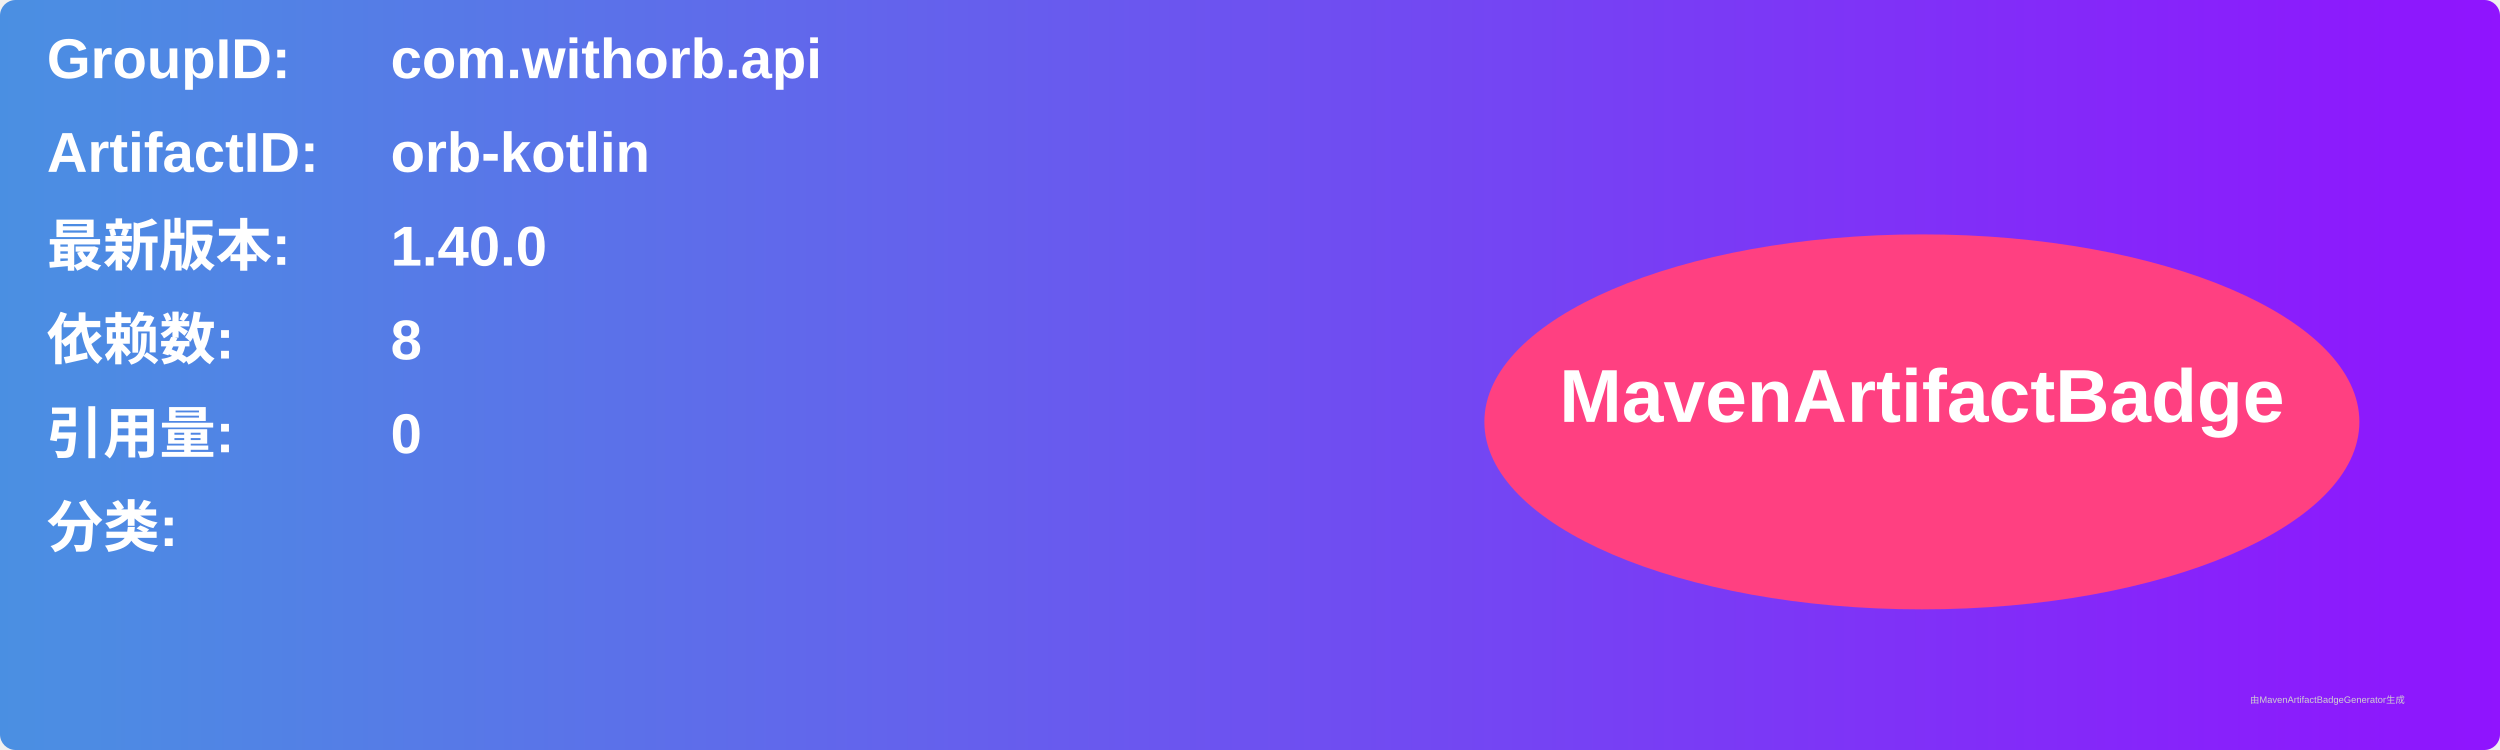
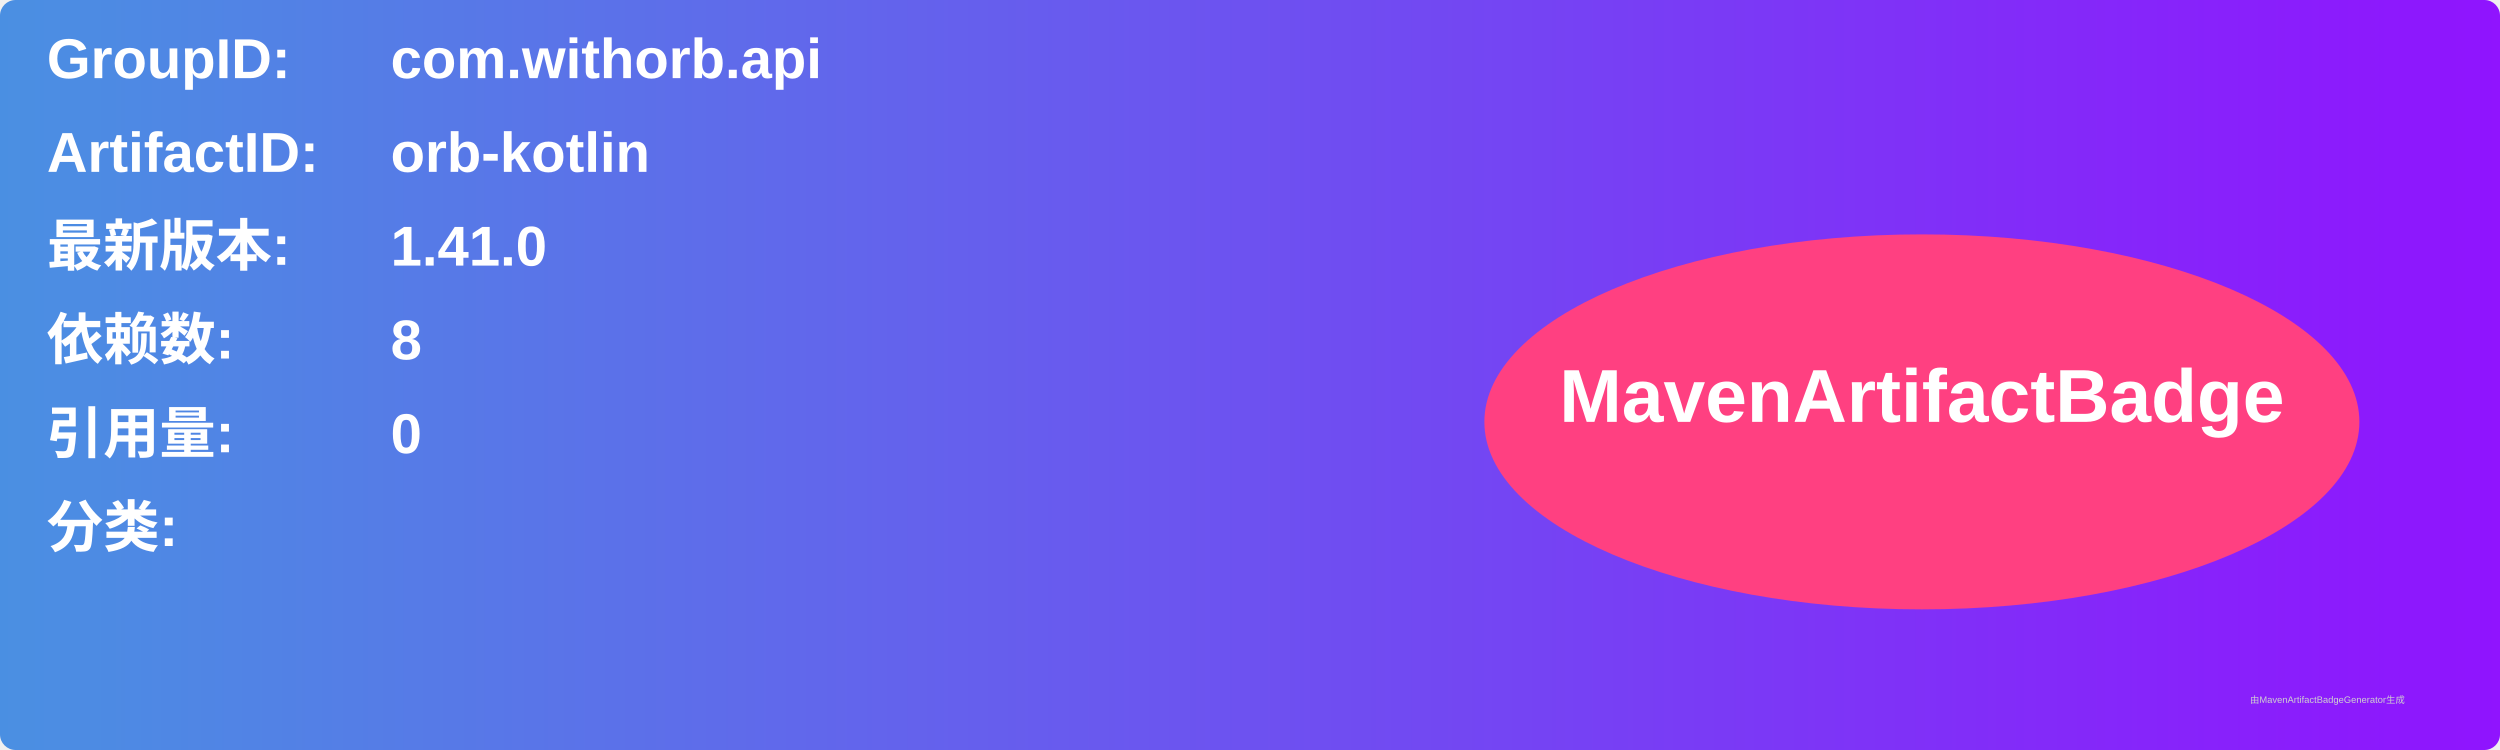
<svg xmlns="http://www.w3.org/2000/svg" width="800" height="240" viewBox="0 0 800 240">
  <linearGradient id="grad" x1="0%" y1="0%" x2="100%" y2="0%">
    <stop offset="0%" stop-color="#4a90e2" />
    <stop offset="100%" stop-color="#9013fe" />
  </linearGradient>
  <rect width="100%" height="100%" rx="5" ry="5" fill="url(#grad)" />
  <g transform="translate(15, 15)">
    <text x="0" y="10" font-family="Arial" font-size="18" fill="white" font-weight="bold" width="260">GroupID:</text>
    <text x="110" y="10" font-family="Arial" font-size="18" fill="white" font-weight="bold" width="460">com.withorb.api</text>
    <text x="0" y="40" font-family="Arial" font-size="18" fill="white" font-weight="bold" width="260">ArtifactID:</text>
    <text x="110" y="40" font-family="Arial" font-size="18" fill="white" font-weight="bold" width="460">orb-kotlin</text>
    <text x="0" y="70" font-family="Arial" font-size="18" fill="white" font-weight="bold">最新版本:</text>
    <text x="110" y="70" font-family="Arial" font-size="18" fill="white" font-weight="bold">
-       <tspan font-weight="bold">1.40.0</tspan>
+       <tspan font-weight="bold">1.41.0</tspan>
    </text>
    <text x="0" y="100" font-family="Arial" font-size="18" fill="white" font-weight="bold">依赖数: </text>
    <text x="110" y="100" font-family="Arial" font-size="18" fill="white">
      <tspan font-weight="bold">8</tspan>
    </text>
    <text x="0" y="130" font-family="Arial" font-size="18" fill="white" font-weight="bold">引用量: </text>
    <text x="110" y="130" font-family="Arial" font-size="18" fill="white">
      <tspan font-weight="bold">0</tspan>
    </text>
    <text x="0" y="160" font-family="Arial" font-size="18" fill="white" font-weight="bold">分类:</text>
    <text x="10" y="190" font-family="Arial" font-size="10" fill="white">
      <tspan font-weight="bold" />
    </text>
    <ellipse cx="600" cy="120" rx="140" ry="60" fill="#ff4081" />
    <text x="600" y="120" text-anchor="middle" font-family="Arial" font-size="24" fill="white" font-weight="bold">MavenArtifactBadge</text>
  </g>
  <text x="720" y="225" font-family="Arial" font-size="3" fill="#d0d0d0">由MavenArtifactBadgeGenerator生成</text>
</svg>
